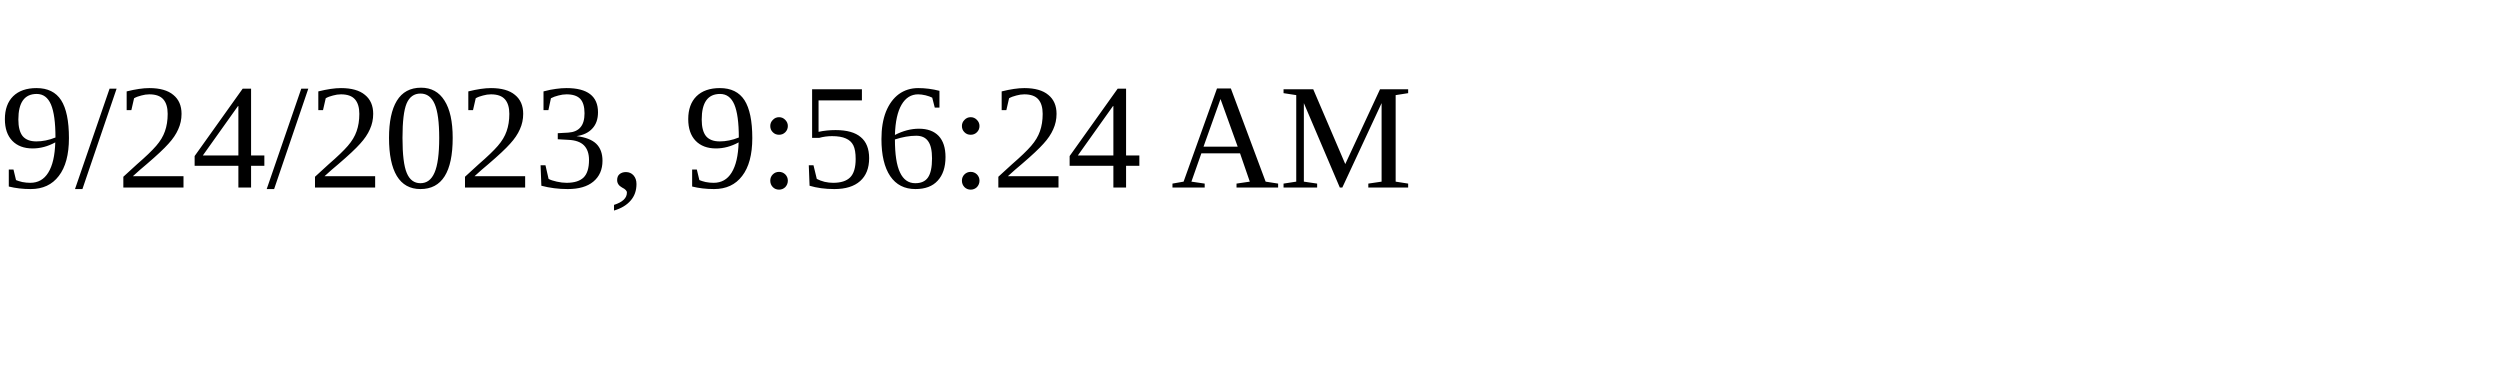
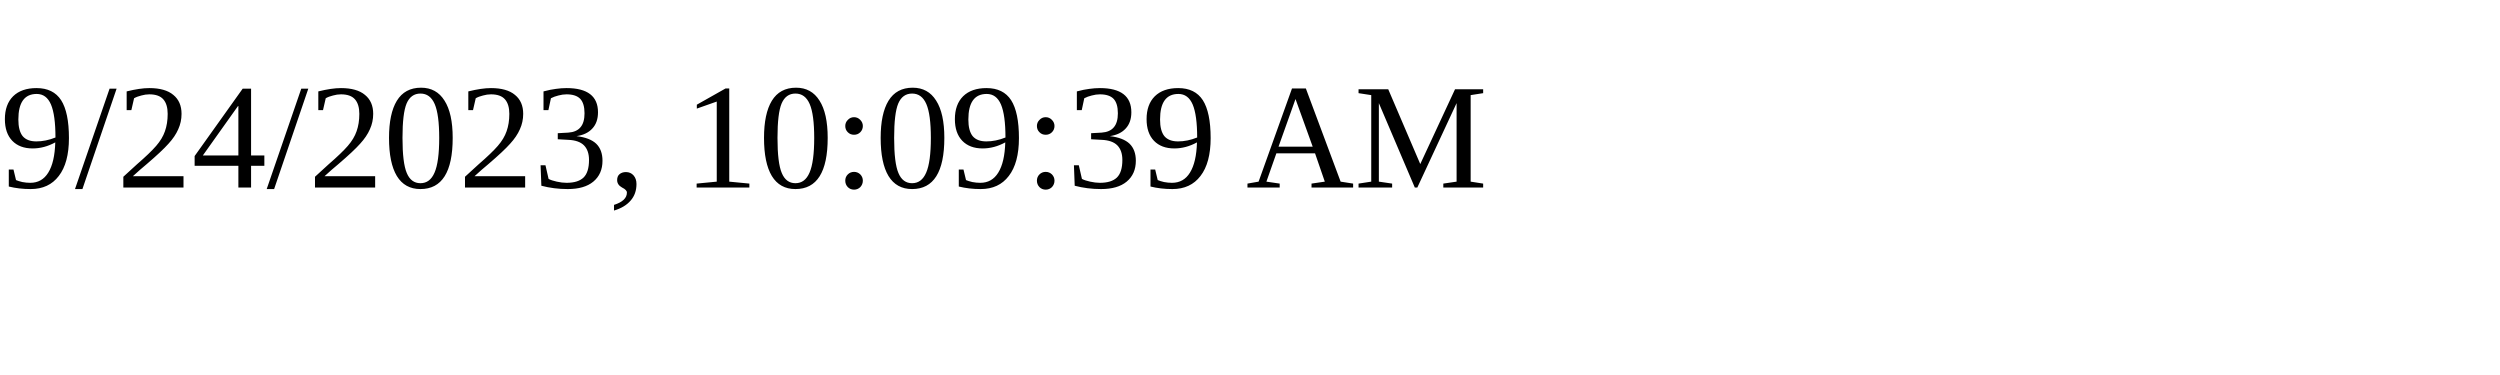
<svg xmlns="http://www.w3.org/2000/svg" height="30" width="200">
-   <text x="0" y="15">9/24/2023, 9:56:24 AM</text>
+   <text x="0" y="15">9/24/2023, 10:09:39 AM</text>
</svg>
